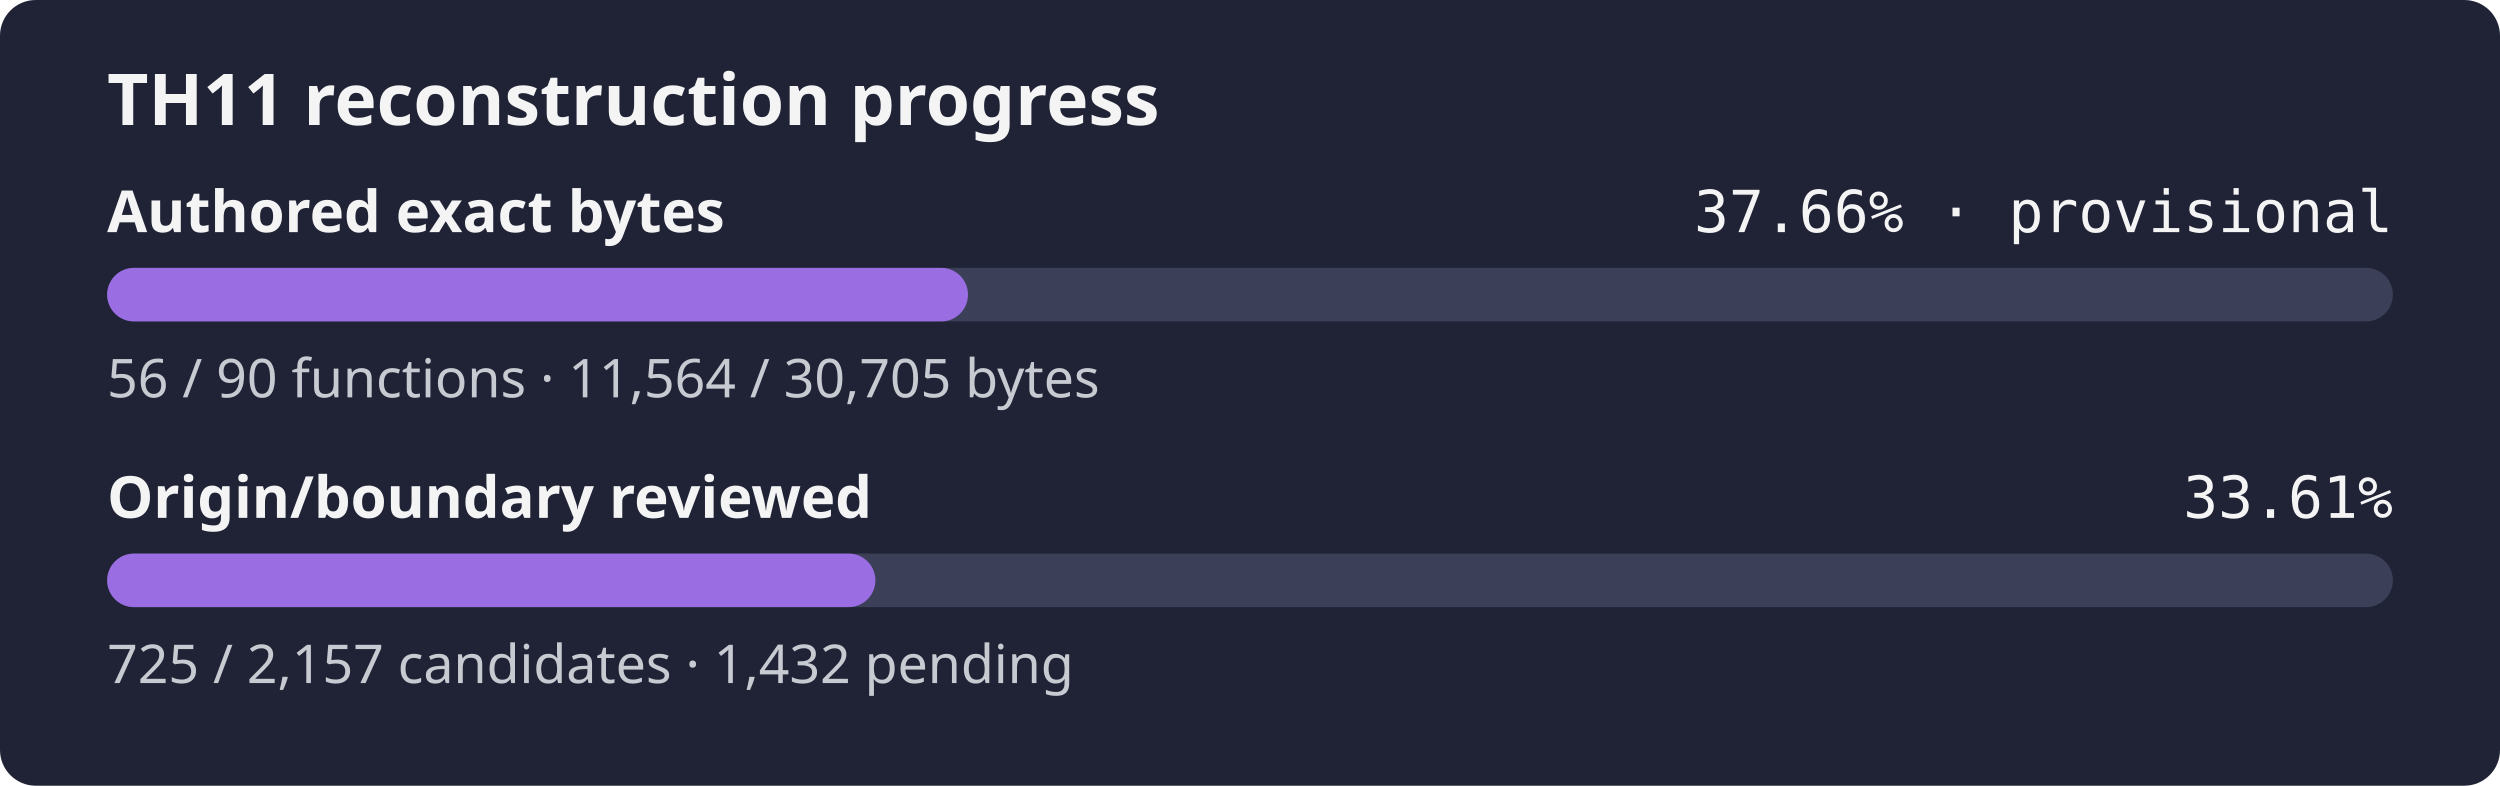
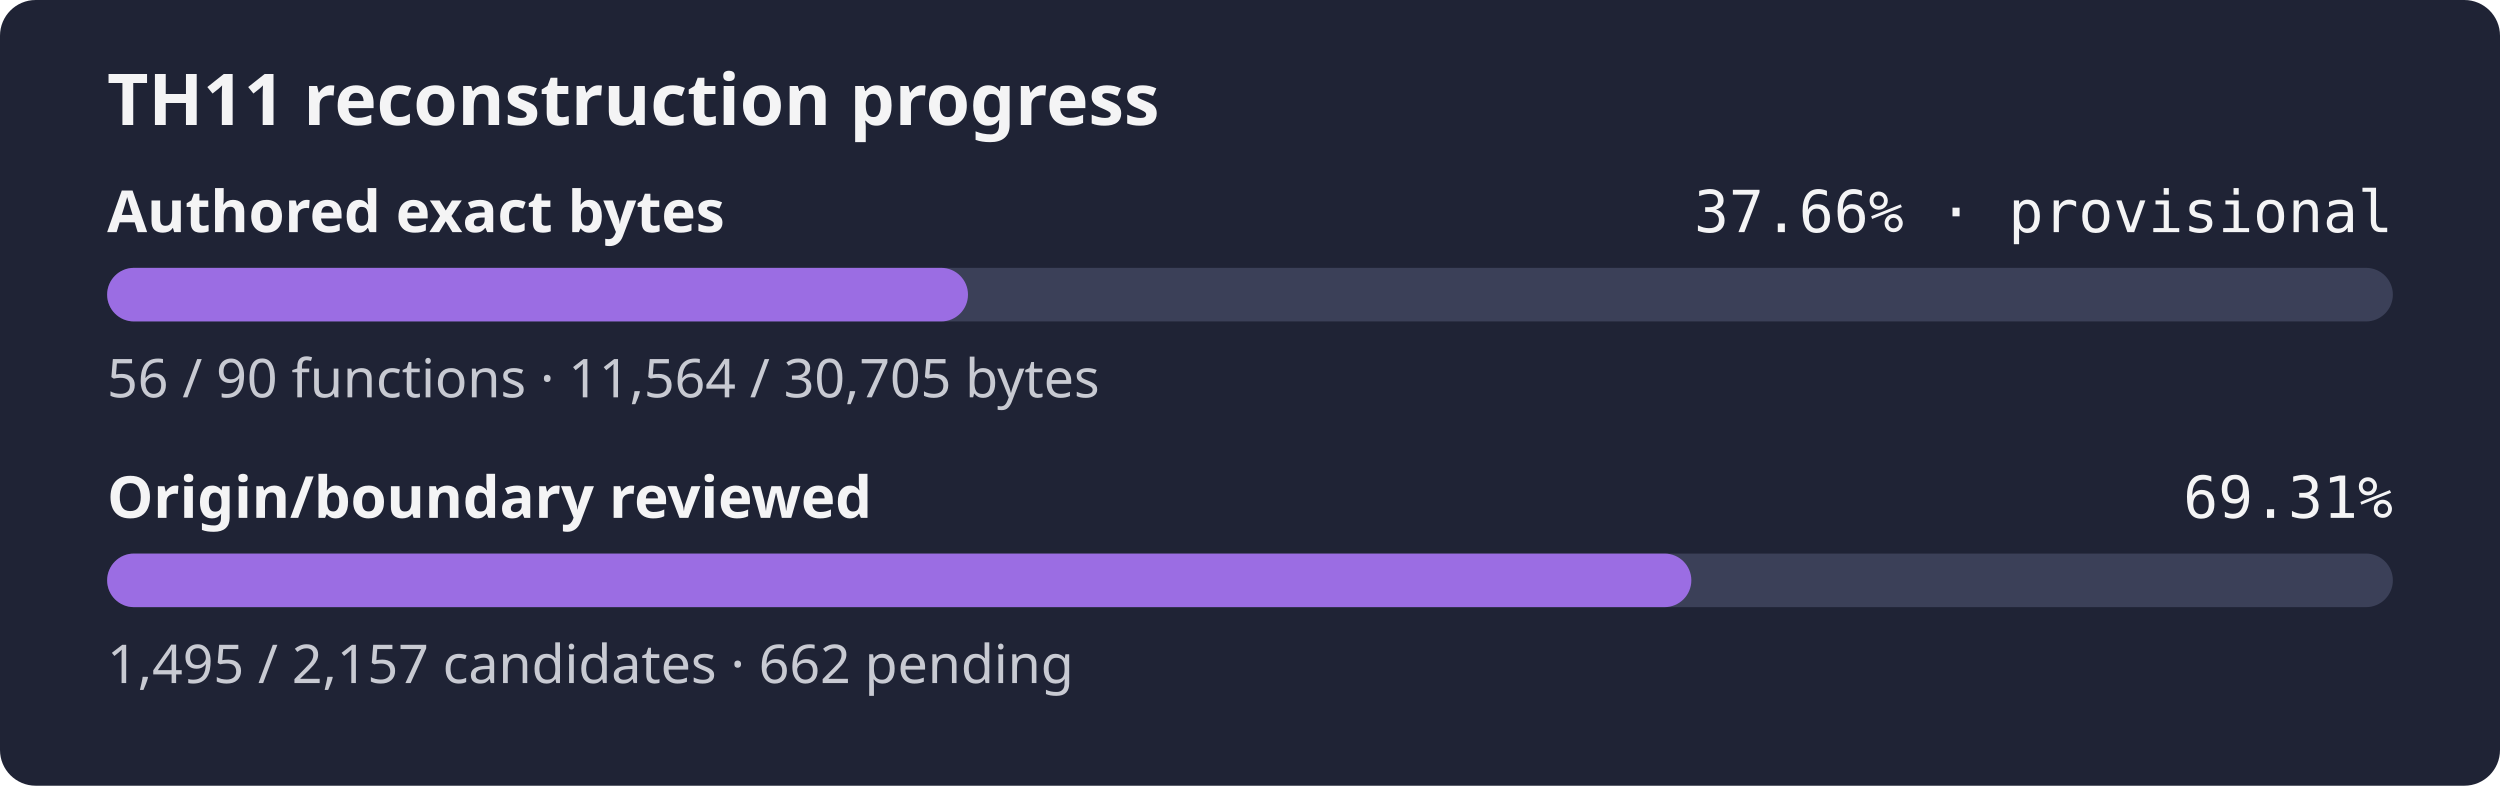
- <svg xmlns="http://www.w3.org/2000/svg" width="560" height="176" role="img" aria-label="TH11 reconstruction progress: currently classified authored bytes 37.66% exact, provisional inventory, origin and boundary review 33.61%">
+ <svg xmlns="http://www.w3.org/2000/svg" width="560" height="176" role="img" aria-label="TH11 reconstruction progress: currently classified authored bytes 37.66% exact, provisional inventory, origin and boundary review 69.31%">
  <rect width="560" height="176" rx="8" fill="#1f2335" />
  <text x="24" y="28" fill="#f4f4f5" font-family="sans-serif" font-size="16" font-weight="600">TH11 reconstruction progress</text>
  <text x="24" y="52" fill="#f4f4f5" font-family="sans-serif" font-size="13" font-weight="600">Authored exact bytes</text>
  <text x="536" y="52" fill="#f4f4f5" text-anchor="end" font-family="monospace" font-size="13">37.66% · provisional</text>
  <rect x="24" y="60" width="512" height="12" rx="6" fill="#3b4058" />
  <rect x="24" y="60" width="192.83" height="12" rx="6" fill="#9b6de3" />
  <text x="24" y="89" fill="#c8cad2" font-family="sans-serif" font-size="12">56 / 90 functions · 11,564 / 30,705 bytes</text>
  <text x="24" y="116" fill="#f4f4f5" font-family="sans-serif" font-size="13" font-weight="600">Origin/boundary reviewed</text>
-   <text x="536" y="116" fill="#f4f4f5" text-anchor="end" font-family="monospace" font-size="13">33.61%</text>
+   <text x="536" y="116" fill="#f4f4f5" text-anchor="end" font-family="monospace" font-size="13">69.31%</text>
  <rect x="24" y="124" width="512" height="12" rx="6" fill="#3b4058" />
-   <rect x="24" y="124" width="172.09" height="12" rx="6" fill="#9b6de3" />
-   <text x="24" y="153" fill="#c8cad2" font-family="sans-serif" font-size="12">725 / 2,157 candidates · 1,432 pending</text>
+   <rect x="24" y="124" width="354.86" height="12" rx="6" fill="#9b6de3" />
+   <text x="24" y="153" fill="#c8cad2" font-family="sans-serif" font-size="12">1,495 / 2,157 candidates · 662 pending</text>
</svg>
